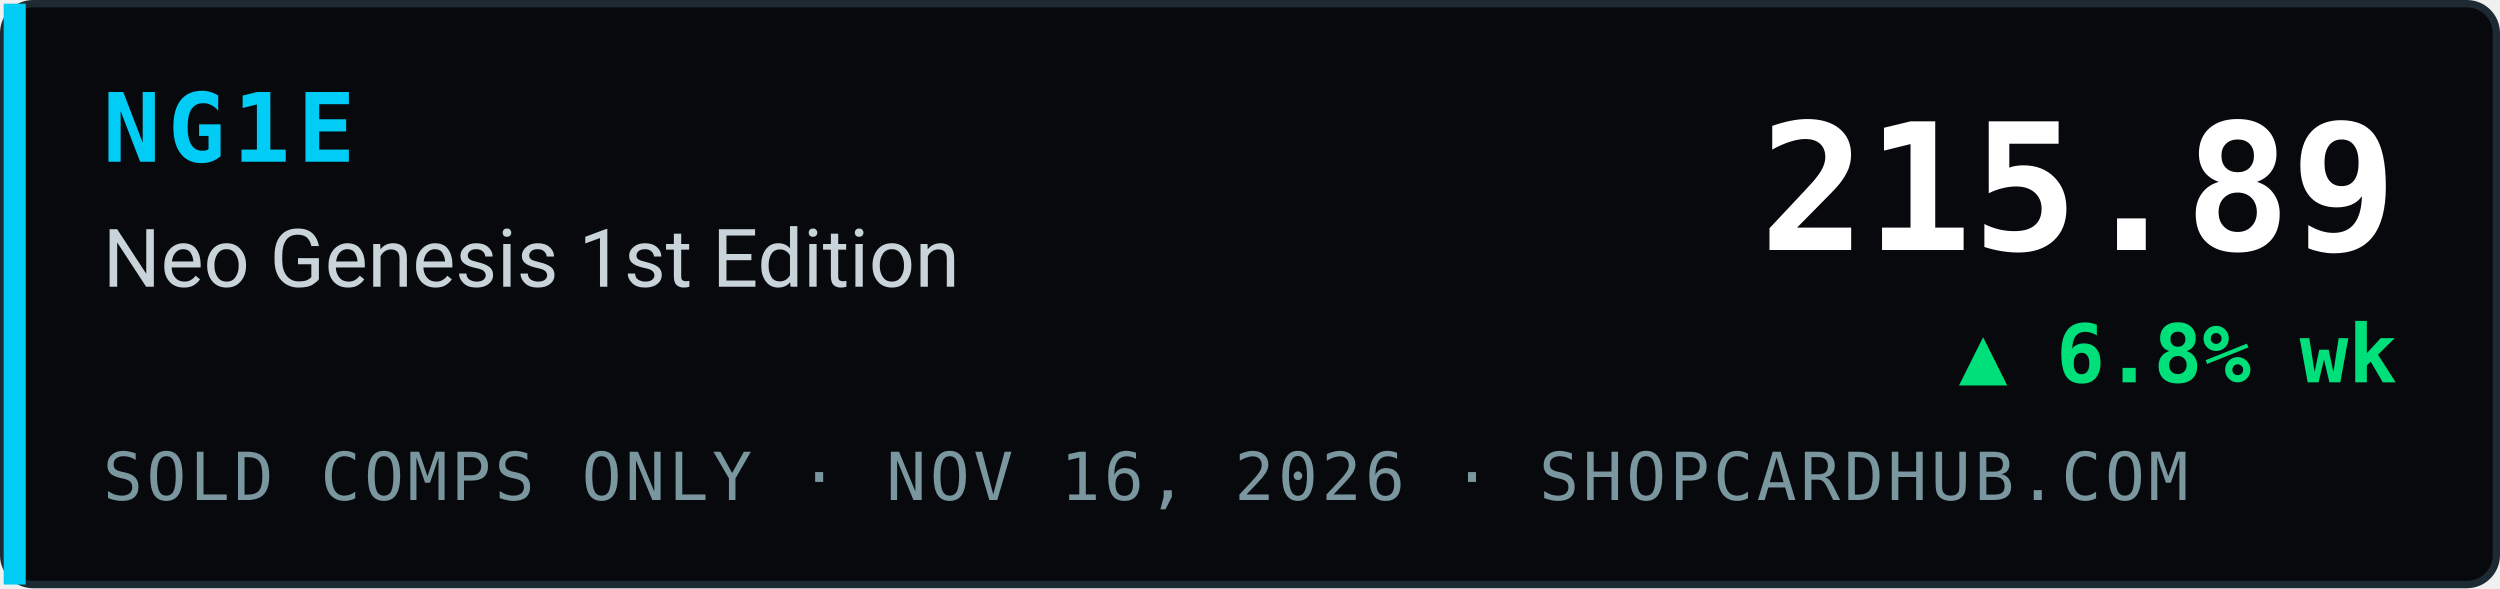
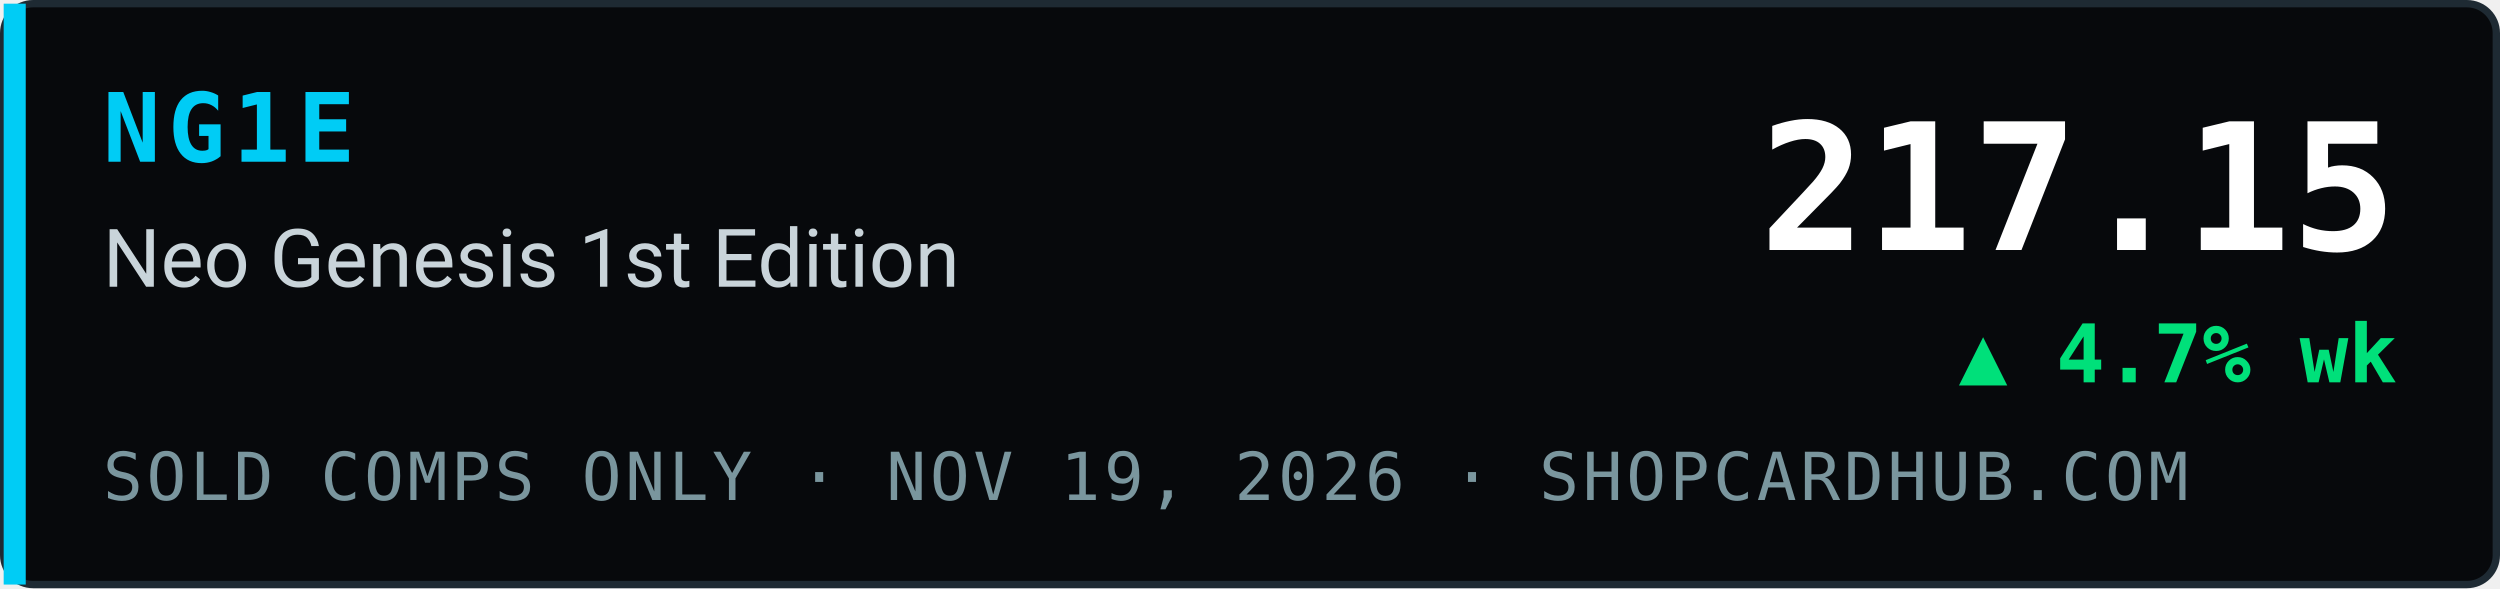
- <svg xmlns="http://www.w3.org/2000/svg" width="340" height="80" viewBox="0 0 340 80" role="img" aria-label="NG1E Neo Genesis 1st Edition index 215.89, ▲ 6.8% wk, sold comps only, ShopCardHub">
+ <svg xmlns="http://www.w3.org/2000/svg" width="340" height="80" viewBox="0 0 340 80" role="img" aria-label="NG1E Neo Genesis 1st Edition index 217.15, ▲ 4.7% wk, sold comps only, ShopCardHub">
  <rect x="0.5" y="0.5" width="339" height="79" rx="4" fill="#07090c" stroke="#1e2a33" />
  <rect x="0.5" y="0.5" width="3" height="79" fill="#00ccf5" />
  <text x="14" y="22" font-family="ui-monospace,SFMono-Regular,Menlo,Consolas,monospace" font-size="13" font-weight="700" fill="#00ccf5" letter-spacing="1">NG1E</text>
  <text x="14" y="39" font-family="system-ui,-apple-system,Segoe UI,Roboto,Helvetica,Arial,sans-serif" font-size="11" fill="#c9d4da">Neo Genesis 1st Edition</text>
-   <text x="14" y="68" font-family="ui-monospace,SFMono-Regular,Menlo,Consolas,monospace" font-size="9" fill="#7a969e" letter-spacing="0.5">SOLD COMPS ONLY · NOV 16, 2026 · SHOPCARDHUB.COM</text>
-   <text x="326" y="34" text-anchor="end" font-family="ui-monospace,SFMono-Regular,Menlo,Consolas,monospace" font-size="24" font-weight="700" fill="#ffffff">215.89</text>
-   <text x="326" y="52" text-anchor="end" font-family="ui-monospace,SFMono-Regular,Menlo,Consolas,monospace" font-size="11" font-weight="700" fill="#00e07a">▲ 6.8% wk</text>
+   <text x="14" y="68" font-family="ui-monospace,SFMono-Regular,Menlo,Consolas,monospace" font-size="9" fill="#7a969e" letter-spacing="0.5">SOLD COMPS ONLY · NOV 19, 2026 · SHOPCARDHUB.COM</text>
+   <text x="326" y="34" text-anchor="end" font-family="ui-monospace,SFMono-Regular,Menlo,Consolas,monospace" font-size="24" font-weight="700" fill="#ffffff">217.15</text>
+   <text x="326" y="52" text-anchor="end" font-family="ui-monospace,SFMono-Regular,Menlo,Consolas,monospace" font-size="11" font-weight="700" fill="#00e07a">▲ 4.7% wk</text>
</svg>
